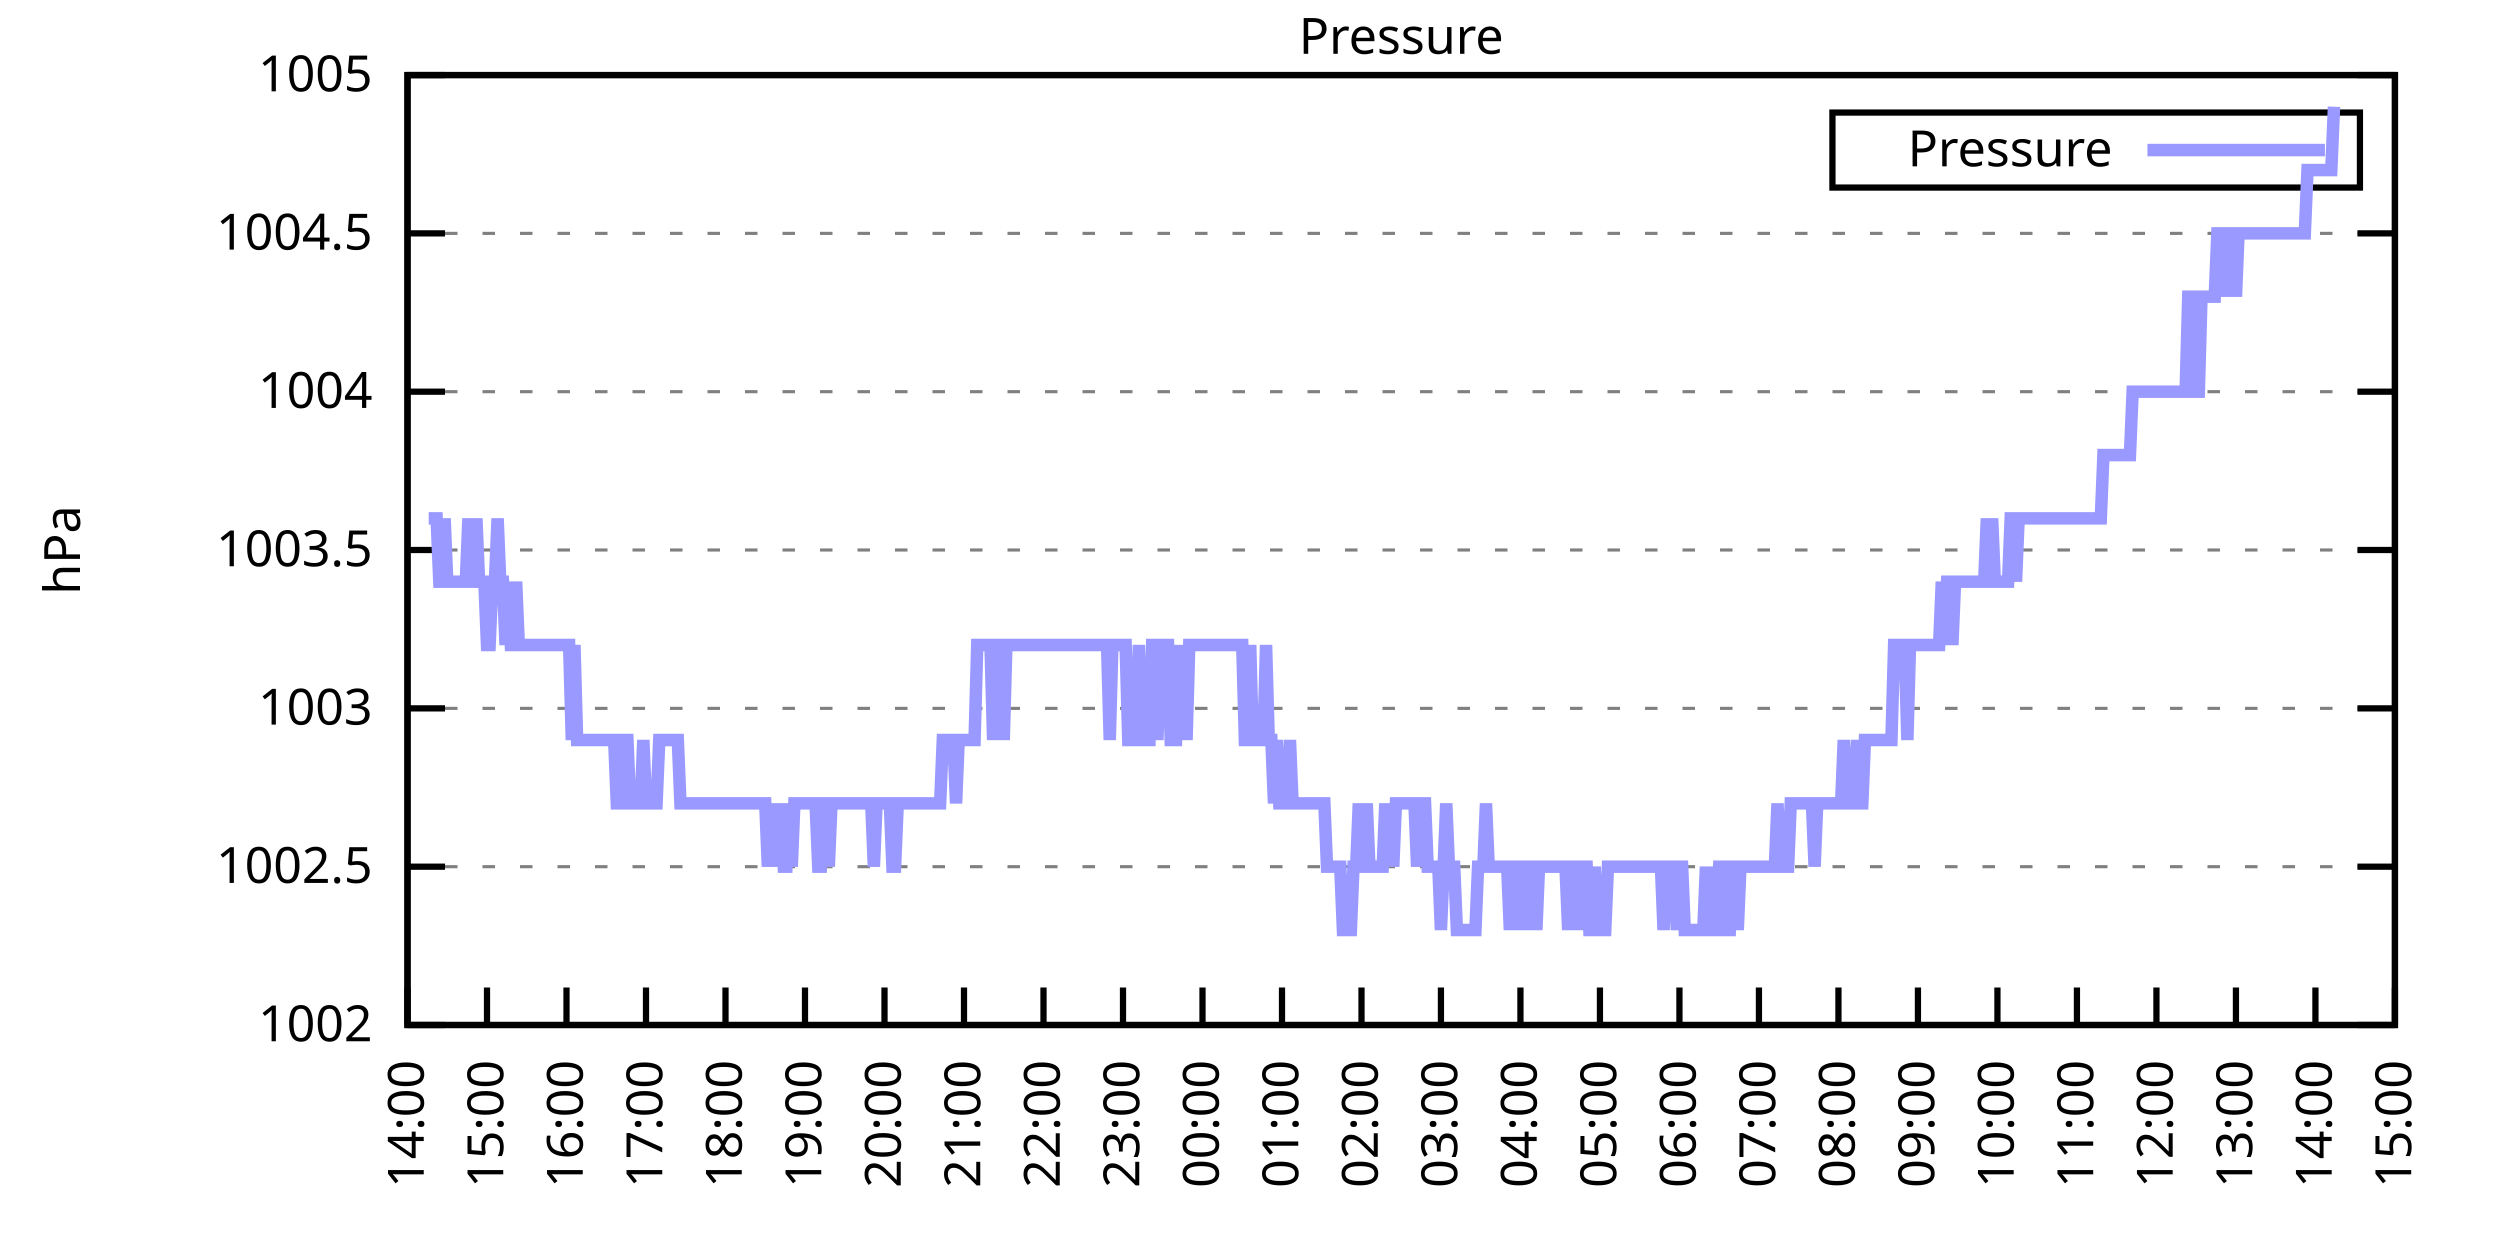
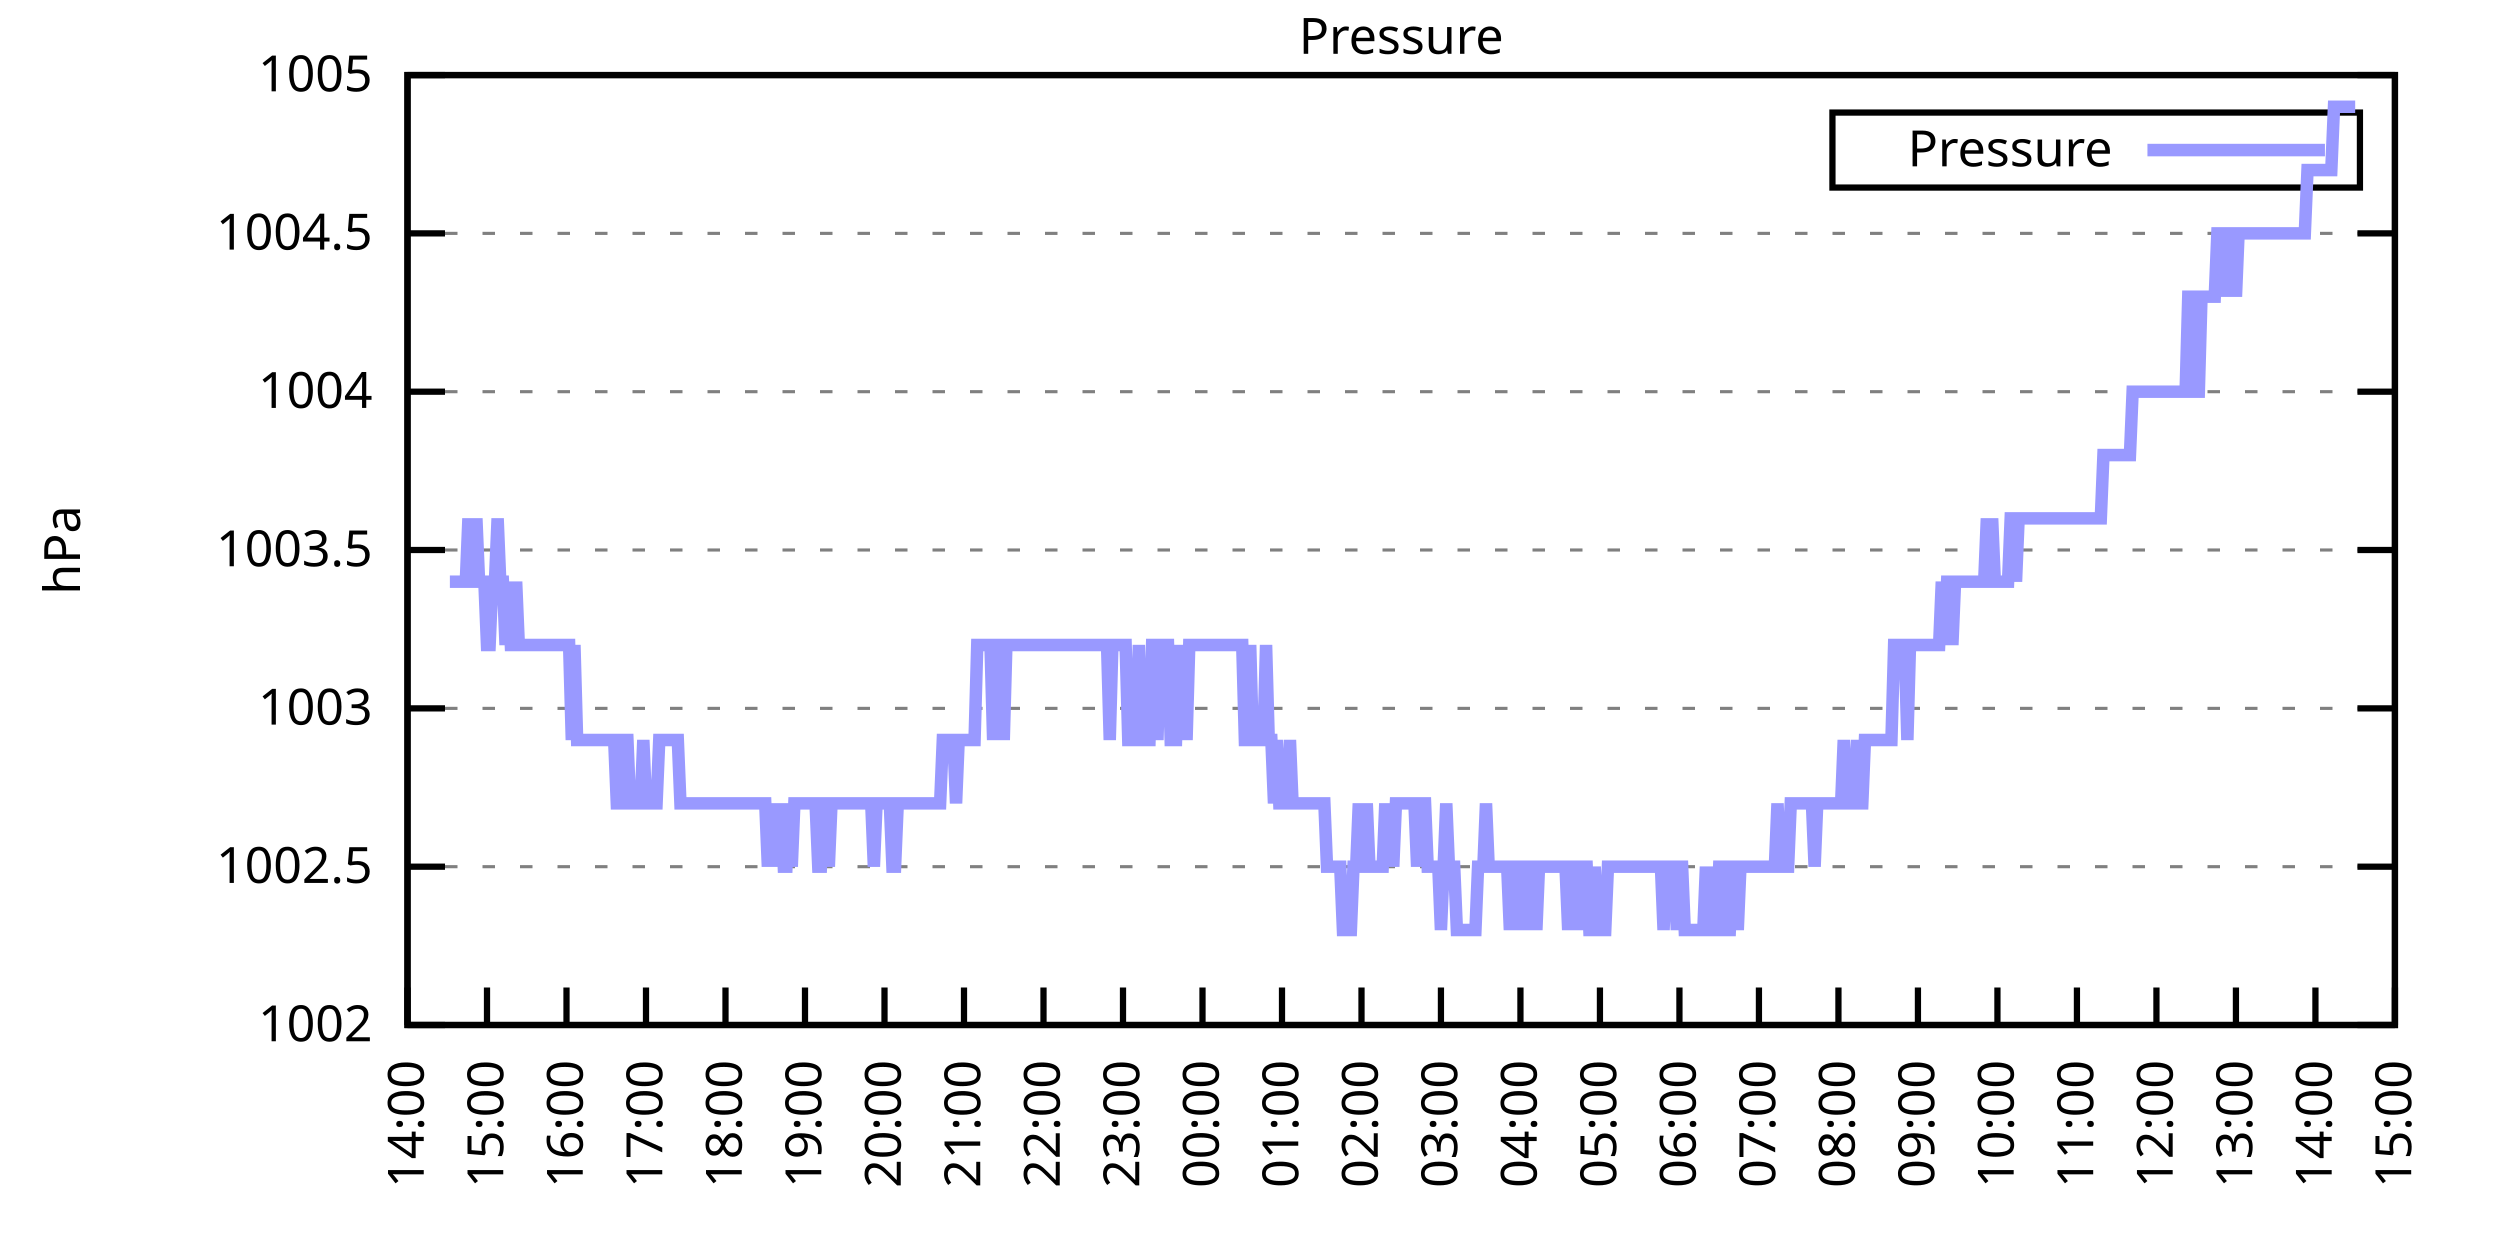
<svg xmlns="http://www.w3.org/2000/svg" xmlns:xlink="http://www.w3.org/1999/xlink" width="400" height="200" viewBox="0 0 400 200">
  <g id="gnuplot_canvas">
    <rect x="0" y="0" width="400" height="200" fill="none" />
    <defs>
      <circle id="gpDot" r="0.5" stroke-width="0.5" stroke="currentColor" />
      <path id="gpPt0" stroke-width="0.333" stroke="currentColor" d="M-1,0 h2 M0,-1 v2" />
      <path id="gpPt1" stroke-width="0.333" stroke="currentColor" d="M-1,-1 L1,1 M1,-1 L-1,1" />
      <path id="gpPt2" stroke-width="0.333" stroke="currentColor" d="M-1,0 L1,0 M0,-1 L0,1 M-1,-1 L1,1 M-1,1 L1,-1" />
      <rect id="gpPt3" stroke-width="0.333" stroke="currentColor" x="-1" y="-1" width="2" height="2" />
      <rect id="gpPt4" stroke-width="0.333" stroke="currentColor" fill="currentColor" x="-1" y="-1" width="2" height="2" />
      <circle id="gpPt5" stroke-width="0.333" stroke="currentColor" cx="0" cy="0" r="1" />
      <use xlink:href="#gpPt5" id="gpPt6" fill="currentColor" stroke="none" />
      <path id="gpPt7" stroke-width="0.333" stroke="currentColor" d="M0,-1.33 L-1.33,0.67 L1.33,0.67 z" />
      <use xlink:href="#gpPt7" id="gpPt8" fill="currentColor" stroke="none" />
      <use xlink:href="#gpPt7" id="gpPt9" stroke="currentColor" transform="rotate(180)" />
      <use xlink:href="#gpPt9" id="gpPt10" fill="currentColor" stroke="none" />
      <use xlink:href="#gpPt3" id="gpPt11" stroke="currentColor" transform="rotate(45)" />
      <use xlink:href="#gpPt11" id="gpPt12" fill="currentColor" stroke="none" />
      <path id="gpPt13" stroke-width="0.333" stroke="currentColor" d="M0,1.330 L1.265,0.411 L0.782,-1.067 L-0.782,-1.076 L-1.265,0.411 z" />
      <use xlink:href="#gpPt13" id="gpPt14" fill="currentColor" stroke="none" />
      <filter id="textbox" filterUnits="objectBoundingBox" x="0" y="0" height="1" width="1">
        <feFlood flood-color="white" flood-opacity="1" result="bgnd" />
        <feComposite in="SourceGraphic" in2="bgnd" operator="atop" />
      </filter>
      <filter id="greybox" filterUnits="objectBoundingBox" x="0" y="0" height="1" width="1">
        <feFlood flood-color="lightgrey" flood-opacity="1" result="grey" />
        <feComposite in="SourceGraphic" in2="grey" operator="atop" />
      </filter>
    </defs>
    <g fill="none" color="white" stroke="currentColor" stroke-width="1.00" stroke-linecap="butt" stroke-linejoin="miter">
</g>
    <g fill="none" color="black" stroke="currentColor" stroke-width="1.00" stroke-linecap="butt" stroke-linejoin="miter">
      <g stroke="none" shape-rendering="crispEdges">
        <polygon fill="rgb(255, 255, 255)" points="65.20,164.00 383.18,164.00 383.18,12.02 65.20,12.02 " />
      </g>
    </g>
    <g fill="none" color="black" stroke="currentColor" stroke-width="1.00" stroke-linecap="butt" stroke-linejoin="miter">
</g>
    <g fill="none" color="black" stroke="black" stroke-width="0.50" stroke-linecap="butt" stroke-linejoin="miter">
</g>
    <g fill="none" color="gray" stroke="currentColor" stroke-width="0.50" stroke-linecap="butt" stroke-linejoin="miter">
      <path stroke="gray" stroke-dasharray="2,4" class="gridline" d="M65.20,164.00 L383.19,164.00  " />
    </g>
    <g fill="none" color="gray" stroke="gray" stroke-width="1.00" stroke-linecap="butt" stroke-linejoin="miter">
</g>
    <g fill="none" color="black" stroke="currentColor" stroke-width="1.00" stroke-linecap="butt" stroke-linejoin="miter">
      <path stroke="black" d="M65.20,164.00 L71.20,164.00 M383.19,164.00 L377.19,164.00  " />
      <g transform="translate(59.60,166.60)" stroke="none" fill="black" font-family="Sans" font-size="8.00" text-anchor="end">
        <text>
          <tspan font-family="Sans"> 1002</tspan>
        </text>
      </g>
    </g>
    <g fill="none" color="black" stroke="currentColor" stroke-width="1.00" stroke-linecap="butt" stroke-linejoin="miter">
</g>
    <g fill="none" color="black" stroke="black" stroke-width="0.50" stroke-linecap="butt" stroke-linejoin="miter">
</g>
    <g fill="none" color="gray" stroke="currentColor" stroke-width="0.50" stroke-linecap="butt" stroke-linejoin="miter">
      <path stroke="gray" stroke-dasharray="2,4" class="gridline" d="M65.20,138.67 L383.19,138.67  " />
    </g>
    <g fill="none" color="gray" stroke="gray" stroke-width="1.00" stroke-linecap="butt" stroke-linejoin="miter">
</g>
    <g fill="none" color="black" stroke="currentColor" stroke-width="1.00" stroke-linecap="butt" stroke-linejoin="miter">
      <path stroke="black" d="M65.20,138.67 L71.20,138.67 M383.19,138.67 L377.19,138.67  " />
      <g transform="translate(59.60,141.27)" stroke="none" fill="black" font-family="Sans" font-size="8.00" text-anchor="end">
        <text>
          <tspan font-family="Sans"> 1002.5</tspan>
        </text>
      </g>
    </g>
    <g fill="none" color="black" stroke="currentColor" stroke-width="1.00" stroke-linecap="butt" stroke-linejoin="miter">
</g>
    <g fill="none" color="black" stroke="black" stroke-width="0.50" stroke-linecap="butt" stroke-linejoin="miter">
</g>
    <g fill="none" color="gray" stroke="currentColor" stroke-width="0.50" stroke-linecap="butt" stroke-linejoin="miter">
      <path stroke="gray" stroke-dasharray="2,4" class="gridline" d="M65.20,113.34 L383.19,113.34  " />
    </g>
    <g fill="none" color="gray" stroke="gray" stroke-width="1.00" stroke-linecap="butt" stroke-linejoin="miter">
</g>
    <g fill="none" color="black" stroke="currentColor" stroke-width="1.00" stroke-linecap="butt" stroke-linejoin="miter">
      <path stroke="black" d="M65.20,113.34 L71.20,113.34 M383.19,113.34 L377.19,113.34  " />
      <g transform="translate(59.60,115.94)" stroke="none" fill="black" font-family="Sans" font-size="8.00" text-anchor="end">
        <text>
          <tspan font-family="Sans"> 1003</tspan>
        </text>
      </g>
    </g>
    <g fill="none" color="black" stroke="currentColor" stroke-width="1.00" stroke-linecap="butt" stroke-linejoin="miter">
</g>
    <g fill="none" color="black" stroke="black" stroke-width="0.50" stroke-linecap="butt" stroke-linejoin="miter">
</g>
    <g fill="none" color="gray" stroke="currentColor" stroke-width="0.50" stroke-linecap="butt" stroke-linejoin="miter">
      <path stroke="gray" stroke-dasharray="2,4" class="gridline" d="M65.20,88.00 L383.19,88.00  " />
    </g>
    <g fill="none" color="gray" stroke="gray" stroke-width="1.00" stroke-linecap="butt" stroke-linejoin="miter">
</g>
    <g fill="none" color="black" stroke="currentColor" stroke-width="1.00" stroke-linecap="butt" stroke-linejoin="miter">
      <path stroke="black" d="M65.20,88.00 L71.20,88.00 M383.19,88.00 L377.19,88.00  " />
      <g transform="translate(59.60,90.60)" stroke="none" fill="black" font-family="Sans" font-size="8.00" text-anchor="end">
        <text>
          <tspan font-family="Sans"> 1003.5</tspan>
        </text>
      </g>
    </g>
    <g fill="none" color="black" stroke="currentColor" stroke-width="1.00" stroke-linecap="butt" stroke-linejoin="miter">
</g>
    <g fill="none" color="black" stroke="black" stroke-width="0.50" stroke-linecap="butt" stroke-linejoin="miter">
</g>
    <g fill="none" color="gray" stroke="currentColor" stroke-width="0.50" stroke-linecap="butt" stroke-linejoin="miter">
      <path stroke="gray" stroke-dasharray="2,4" class="gridline" d="M65.20,62.67 L383.19,62.67  " />
    </g>
    <g fill="none" color="gray" stroke="gray" stroke-width="1.00" stroke-linecap="butt" stroke-linejoin="miter">
</g>
    <g fill="none" color="black" stroke="currentColor" stroke-width="1.00" stroke-linecap="butt" stroke-linejoin="miter">
      <path stroke="black" d="M65.20,62.67 L71.20,62.67 M383.19,62.67 L377.19,62.67  " />
      <g transform="translate(59.60,65.27)" stroke="none" fill="black" font-family="Sans" font-size="8.00" text-anchor="end">
        <text>
          <tspan font-family="Sans"> 1004</tspan>
        </text>
      </g>
    </g>
    <g fill="none" color="black" stroke="currentColor" stroke-width="1.00" stroke-linecap="butt" stroke-linejoin="miter">
</g>
    <g fill="none" color="black" stroke="black" stroke-width="0.50" stroke-linecap="butt" stroke-linejoin="miter">
</g>
    <g fill="none" color="gray" stroke="currentColor" stroke-width="0.50" stroke-linecap="butt" stroke-linejoin="miter">
      <path stroke="gray" stroke-dasharray="2,4" class="gridline" d="M65.20,37.34 L383.19,37.34  " />
    </g>
    <g fill="none" color="gray" stroke="gray" stroke-width="1.00" stroke-linecap="butt" stroke-linejoin="miter">
</g>
    <g fill="none" color="black" stroke="currentColor" stroke-width="1.00" stroke-linecap="butt" stroke-linejoin="miter">
      <path stroke="black" d="M65.20,37.34 L71.20,37.34 M383.19,37.34 L377.19,37.34  " />
      <g transform="translate(59.60,39.94)" stroke="none" fill="black" font-family="Sans" font-size="8.00" text-anchor="end">
        <text>
          <tspan font-family="Sans"> 1004.5</tspan>
        </text>
      </g>
    </g>
    <g fill="none" color="black" stroke="currentColor" stroke-width="1.00" stroke-linecap="butt" stroke-linejoin="miter">
</g>
    <g fill="none" color="black" stroke="black" stroke-width="0.50" stroke-linecap="butt" stroke-linejoin="miter">
</g>
    <g fill="none" color="gray" stroke="currentColor" stroke-width="0.50" stroke-linecap="butt" stroke-linejoin="miter">
      <path stroke="gray" stroke-dasharray="2,4" class="gridline" d="M65.20,12.01 L383.19,12.01  " />
    </g>
    <g fill="none" color="gray" stroke="gray" stroke-width="1.00" stroke-linecap="butt" stroke-linejoin="miter">
</g>
    <g fill="none" color="black" stroke="currentColor" stroke-width="1.00" stroke-linecap="butt" stroke-linejoin="miter">
      <path stroke="black" d="M65.20,12.01 L71.20,12.01 M383.19,12.01 L377.19,12.01  " />
      <g transform="translate(59.60,14.61)" stroke="none" fill="black" font-family="Sans" font-size="8.00" text-anchor="end">
        <text>
          <tspan font-family="Sans"> 1005</tspan>
        </text>
      </g>
    </g>
    <g fill="none" color="black" stroke="currentColor" stroke-width="1.00" stroke-linecap="butt" stroke-linejoin="miter">
      <path stroke="black" d="M65.20,164.00 L65.20,158.00  " />
      <g transform="translate(67.80,169.60) rotate(270.00)" stroke="none" fill="black" font-family="Sans" font-size="8.00" text-anchor="end">
        <text>
          <tspan font-family="Sans">14:00</tspan>
        </text>
      </g>
    </g>
    <g fill="none" color="black" stroke="currentColor" stroke-width="1.00" stroke-linecap="butt" stroke-linejoin="miter">
      <path stroke="black" d="M77.92,164.00 L77.92,158.00  " />
      <g transform="translate(80.52,169.60) rotate(270.00)" stroke="none" fill="black" font-family="Sans" font-size="8.00" text-anchor="end">
        <text>
          <tspan font-family="Sans">15:00</tspan>
        </text>
      </g>
    </g>
    <g fill="none" color="black" stroke="currentColor" stroke-width="1.00" stroke-linecap="butt" stroke-linejoin="miter">
      <path stroke="black" d="M90.64,164.00 L90.64,158.00  " />
      <g transform="translate(93.24,169.60) rotate(270.00)" stroke="none" fill="black" font-family="Sans" font-size="8.00" text-anchor="end">
        <text>
          <tspan font-family="Sans">16:00</tspan>
        </text>
      </g>
    </g>
    <g fill="none" color="black" stroke="currentColor" stroke-width="1.00" stroke-linecap="butt" stroke-linejoin="miter">
      <path stroke="black" d="M103.36,164.00 L103.36,158.00  " />
      <g transform="translate(105.96,169.60) rotate(270.00)" stroke="none" fill="black" font-family="Sans" font-size="8.00" text-anchor="end">
        <text>
          <tspan font-family="Sans">17:00</tspan>
        </text>
      </g>
    </g>
    <g fill="none" color="black" stroke="currentColor" stroke-width="1.00" stroke-linecap="butt" stroke-linejoin="miter">
      <path stroke="black" d="M116.08,164.00 L116.08,158.00  " />
      <g transform="translate(118.68,169.60) rotate(270.00)" stroke="none" fill="black" font-family="Sans" font-size="8.00" text-anchor="end">
        <text>
          <tspan font-family="Sans">18:00</tspan>
        </text>
      </g>
    </g>
    <g fill="none" color="black" stroke="currentColor" stroke-width="1.00" stroke-linecap="butt" stroke-linejoin="miter">
      <path stroke="black" d="M128.80,164.00 L128.80,158.00  " />
      <g transform="translate(131.40,169.60) rotate(270.00)" stroke="none" fill="black" font-family="Sans" font-size="8.00" text-anchor="end">
        <text>
          <tspan font-family="Sans">19:00</tspan>
        </text>
      </g>
    </g>
    <g fill="none" color="black" stroke="currentColor" stroke-width="1.00" stroke-linecap="butt" stroke-linejoin="miter">
      <path stroke="black" d="M141.52,164.00 L141.52,158.00  " />
      <g transform="translate(144.12,169.60) rotate(270.00)" stroke="none" fill="black" font-family="Sans" font-size="8.00" text-anchor="end">
        <text>
          <tspan font-family="Sans">20:00</tspan>
        </text>
      </g>
    </g>
    <g fill="none" color="black" stroke="currentColor" stroke-width="1.00" stroke-linecap="butt" stroke-linejoin="miter">
      <path stroke="black" d="M154.24,164.00 L154.24,158.00  " />
      <g transform="translate(156.84,169.60) rotate(270.00)" stroke="none" fill="black" font-family="Sans" font-size="8.00" text-anchor="end">
        <text>
          <tspan font-family="Sans">21:00</tspan>
        </text>
      </g>
    </g>
    <g fill="none" color="black" stroke="currentColor" stroke-width="1.00" stroke-linecap="butt" stroke-linejoin="miter">
      <path stroke="black" d="M166.96,164.00 L166.96,158.00  " />
      <g transform="translate(169.56,169.60) rotate(270.00)" stroke="none" fill="black" font-family="Sans" font-size="8.00" text-anchor="end">
        <text>
          <tspan font-family="Sans">22:00</tspan>
        </text>
      </g>
    </g>
    <g fill="none" color="black" stroke="currentColor" stroke-width="1.00" stroke-linecap="butt" stroke-linejoin="miter">
      <path stroke="black" d="M179.68,164.00 L179.68,158.00  " />
      <g transform="translate(182.28,169.60) rotate(270.00)" stroke="none" fill="black" font-family="Sans" font-size="8.00" text-anchor="end">
        <text>
          <tspan font-family="Sans">23:00</tspan>
        </text>
      </g>
    </g>
    <g fill="none" color="black" stroke="currentColor" stroke-width="1.00" stroke-linecap="butt" stroke-linejoin="miter">
      <path stroke="black" d="M192.40,164.00 L192.40,158.00  " />
      <g transform="translate(195.00,169.60) rotate(270.00)" stroke="none" fill="black" font-family="Sans" font-size="8.00" text-anchor="end">
        <text>
          <tspan font-family="Sans">00:00</tspan>
        </text>
      </g>
    </g>
    <g fill="none" color="black" stroke="currentColor" stroke-width="1.00" stroke-linecap="butt" stroke-linejoin="miter">
      <path stroke="black" d="M205.12,164.00 L205.12,158.00  " />
      <g transform="translate(207.72,169.60) rotate(270.00)" stroke="none" fill="black" font-family="Sans" font-size="8.00" text-anchor="end">
        <text>
          <tspan font-family="Sans">01:00</tspan>
        </text>
      </g>
    </g>
    <g fill="none" color="black" stroke="currentColor" stroke-width="1.00" stroke-linecap="butt" stroke-linejoin="miter">
      <path stroke="black" d="M217.84,164.00 L217.84,158.00  " />
      <g transform="translate(220.44,169.60) rotate(270.00)" stroke="none" fill="black" font-family="Sans" font-size="8.00" text-anchor="end">
        <text>
          <tspan font-family="Sans">02:00</tspan>
        </text>
      </g>
    </g>
    <g fill="none" color="black" stroke="currentColor" stroke-width="1.00" stroke-linecap="butt" stroke-linejoin="miter">
      <path stroke="black" d="M230.55,164.00 L230.55,158.00  " />
      <g transform="translate(233.15,169.60) rotate(270.00)" stroke="none" fill="black" font-family="Sans" font-size="8.00" text-anchor="end">
        <text>
          <tspan font-family="Sans">03:00</tspan>
        </text>
      </g>
    </g>
    <g fill="none" color="black" stroke="currentColor" stroke-width="1.00" stroke-linecap="butt" stroke-linejoin="miter">
      <path stroke="black" d="M243.27,164.00 L243.27,158.00  " />
      <g transform="translate(245.87,169.60) rotate(270.00)" stroke="none" fill="black" font-family="Sans" font-size="8.00" text-anchor="end">
        <text>
          <tspan font-family="Sans">04:00</tspan>
        </text>
      </g>
    </g>
    <g fill="none" color="black" stroke="currentColor" stroke-width="1.00" stroke-linecap="butt" stroke-linejoin="miter">
      <path stroke="black" d="M255.99,164.00 L255.99,158.00  " />
      <g transform="translate(258.59,169.60) rotate(270.00)" stroke="none" fill="black" font-family="Sans" font-size="8.00" text-anchor="end">
        <text>
          <tspan font-family="Sans">05:00</tspan>
        </text>
      </g>
    </g>
    <g fill="none" color="black" stroke="currentColor" stroke-width="1.00" stroke-linecap="butt" stroke-linejoin="miter">
      <path stroke="black" d="M268.71,164.00 L268.71,158.00  " />
      <g transform="translate(271.31,169.60) rotate(270.00)" stroke="none" fill="black" font-family="Sans" font-size="8.00" text-anchor="end">
        <text>
          <tspan font-family="Sans">06:00</tspan>
        </text>
      </g>
    </g>
    <g fill="none" color="black" stroke="currentColor" stroke-width="1.00" stroke-linecap="butt" stroke-linejoin="miter">
      <path stroke="black" d="M281.43,164.00 L281.43,158.00  " />
      <g transform="translate(284.03,169.60) rotate(270.00)" stroke="none" fill="black" font-family="Sans" font-size="8.00" text-anchor="end">
        <text>
          <tspan font-family="Sans">07:00</tspan>
        </text>
      </g>
    </g>
    <g fill="none" color="black" stroke="currentColor" stroke-width="1.00" stroke-linecap="butt" stroke-linejoin="miter">
      <path stroke="black" d="M294.15,164.00 L294.15,158.00  " />
      <g transform="translate(296.75,169.60) rotate(270.00)" stroke="none" fill="black" font-family="Sans" font-size="8.00" text-anchor="end">
        <text>
          <tspan font-family="Sans">08:00</tspan>
        </text>
      </g>
    </g>
    <g fill="none" color="black" stroke="currentColor" stroke-width="1.00" stroke-linecap="butt" stroke-linejoin="miter">
      <path stroke="black" d="M306.87,164.00 L306.87,158.00  " />
      <g transform="translate(309.47,169.60) rotate(270.00)" stroke="none" fill="black" font-family="Sans" font-size="8.00" text-anchor="end">
        <text>
          <tspan font-family="Sans">09:00</tspan>
        </text>
      </g>
    </g>
    <g fill="none" color="black" stroke="currentColor" stroke-width="1.00" stroke-linecap="butt" stroke-linejoin="miter">
      <path stroke="black" d="M319.59,164.00 L319.59,158.00  " />
      <g transform="translate(322.19,169.60) rotate(270.00)" stroke="none" fill="black" font-family="Sans" font-size="8.00" text-anchor="end">
        <text>
          <tspan font-family="Sans">10:00</tspan>
        </text>
      </g>
    </g>
    <g fill="none" color="black" stroke="currentColor" stroke-width="1.00" stroke-linecap="butt" stroke-linejoin="miter">
      <path stroke="black" d="M332.31,164.00 L332.31,158.00  " />
      <g transform="translate(334.91,169.60) rotate(270.00)" stroke="none" fill="black" font-family="Sans" font-size="8.00" text-anchor="end">
        <text>
          <tspan font-family="Sans">11:00</tspan>
        </text>
      </g>
    </g>
    <g fill="none" color="black" stroke="currentColor" stroke-width="1.00" stroke-linecap="butt" stroke-linejoin="miter">
      <path stroke="black" d="M345.03,164.00 L345.03,158.00  " />
      <g transform="translate(347.63,169.60) rotate(270.00)" stroke="none" fill="black" font-family="Sans" font-size="8.00" text-anchor="end">
        <text>
          <tspan font-family="Sans">12:00</tspan>
        </text>
      </g>
    </g>
    <g fill="none" color="black" stroke="currentColor" stroke-width="1.00" stroke-linecap="butt" stroke-linejoin="miter">
      <path stroke="black" d="M357.75,164.00 L357.75,158.00  " />
      <g transform="translate(360.35,169.60) rotate(270.00)" stroke="none" fill="black" font-family="Sans" font-size="8.00" text-anchor="end">
        <text>
          <tspan font-family="Sans">13:00</tspan>
        </text>
      </g>
    </g>
    <g fill="none" color="black" stroke="currentColor" stroke-width="1.00" stroke-linecap="butt" stroke-linejoin="miter">
      <path stroke="black" d="M370.47,164.00 L370.47,158.00  " />
      <g transform="translate(373.07,169.60) rotate(270.00)" stroke="none" fill="black" font-family="Sans" font-size="8.00" text-anchor="end">
        <text>
          <tspan font-family="Sans">14:00</tspan>
        </text>
      </g>
    </g>
    <g fill="none" color="black" stroke="currentColor" stroke-width="1.00" stroke-linecap="butt" stroke-linejoin="miter">
      <path stroke="black" d="M383.19,164.00 L383.19,158.00  " />
      <g transform="translate(385.79,169.60) rotate(270.00)" stroke="none" fill="black" font-family="Sans" font-size="8.00" text-anchor="end">
        <text>
          <tspan font-family="Sans">15:00</tspan>
        </text>
      </g>
    </g>
    <g fill="none" color="black" stroke="currentColor" stroke-width="1.00" stroke-linecap="butt" stroke-linejoin="miter">
</g>
    <g fill="none" color="black" stroke="currentColor" stroke-width="1.00" stroke-linecap="butt" stroke-linejoin="miter">
      <path stroke="black" d="M65.20,12.01 L65.20,164.00 L383.19,164.00 L383.19,12.01 L65.20,12.01 Z  " />
    </g>
    <g fill="none" color="black" stroke="currentColor" stroke-width="1.00" stroke-linecap="butt" stroke-linejoin="miter">
</g>
    <g fill="none" color="black" stroke="currentColor" stroke-width="1.00" stroke-linecap="butt" stroke-linejoin="miter">
      <path stroke="black" d="M293.19,30.01 L293.19,18.01 L377.59,18.01 L377.59,30.01 L293.19,30.01 Z  " />
    </g>
    <g id="Pressure_plot_1">
      <g fill="none" color="white" stroke="black" stroke-width="2.00" stroke-linecap="butt" stroke-linejoin="miter">
</g>
      <g fill="none" color="black" stroke="currentColor" stroke-width="2.00" stroke-linecap="butt" stroke-linejoin="miter">
        <g transform="translate(337.99,26.61)" stroke="none" fill="black" font-family="Sans" font-size="8.00" text-anchor="end">
          <text>
            <tspan font-family="Sans">Pressure</tspan>
          </text>
        </g>
      </g>
      <g fill="none" color="black" stroke="currentColor" stroke-width="2.00" stroke-linecap="butt" stroke-linejoin="miter">
-         <path stroke="rgb(153, 153, 255)" d="M343.59,24.01 L371.99,24.01 M68.59,82.94 L69.02,82.94 L69.44,82.94 L69.86,82.94 L70.29,93.07 L70.71,93.07   L71.14,82.94 L71.56,93.07 L71.98,93.07 L72.41,93.07 L72.83,93.07 L73.26,93.07 L73.68,93.07 L74.10,93.07   L74.53,93.07 L74.95,82.94 L75.38,93.07 L75.80,93.07 L76.22,82.94 L76.65,93.07 L77.07,93.07 L77.50,93.07   L77.92,103.20 L78.34,103.20 L78.77,93.07 L79.19,93.07 L79.62,82.94 L80.04,93.07 L80.46,93.07 L80.89,103.20   L81.31,93.07 L81.74,103.20 L82.16,103.20 L82.58,93.07 L83.01,103.20 L83.43,103.20 L83.86,103.20 L84.28,103.20   L84.70,103.20 L85.13,103.20 L85.55,103.20 L85.98,103.20 L86.40,103.20 L86.82,103.20 L87.25,103.20 L87.67,103.20   L88.10,103.20 L88.52,103.20 L88.94,103.20 L89.37,103.20 L89.79,103.20 L90.22,103.20 L90.64,103.20 L91.06,103.20   L91.49,118.40 L91.91,103.20 L92.34,118.40 L92.76,118.40 L93.18,118.40 L93.61,118.40 L94.03,118.40 L94.46,118.40   L94.88,118.40 L95.30,118.40 L95.73,118.40 L96.15,118.40 L96.58,118.40 L97.00,118.40 L97.42,118.40 L97.85,118.40   L98.27,118.40 L98.69,128.54 L99.12,128.54 L99.54,128.54 L99.97,118.40 L100.39,118.40 L100.81,128.54 L101.24,128.54   L101.66,128.54 L102.09,128.54 L102.51,128.54 L102.93,118.40 L103.36,128.54 L103.78,128.54 L104.21,128.54 L104.63,128.54   L105.05,128.54 L105.48,118.40 L105.90,118.40 L106.33,118.40 L106.75,118.40 L107.17,118.40 L107.60,118.40 L108.02,118.40   L108.45,118.40 L108.87,128.54 L109.29,128.54 L109.72,128.54 L110.14,128.54 L110.57,128.54 L110.99,128.54 L111.41,128.54   L111.84,128.54 L112.26,128.54 L112.69,128.54 L113.11,128.54 L113.53,128.54 L113.96,128.54 L114.38,128.54 L114.81,128.54   L115.23,128.54 L115.65,128.54 L116.08,128.54 L116.50,128.54 L116.93,128.54 L117.35,128.54 L117.77,128.54 L118.20,128.54   L118.62,128.54 L119.05,128.54 L119.47,128.54 L119.89,128.54 L120.32,128.54 L120.74,128.54 L121.17,128.54 L121.59,128.54   L122.01,128.54 L122.44,128.54 L122.86,138.67 L123.29,128.54 L123.71,138.67 L124.13,128.54 L124.56,138.67 L124.98,128.54   L125.41,138.67 L125.83,138.67 L126.25,128.54 L126.68,138.67 L127.10,128.54 L127.53,128.54 L127.95,128.54 L128.37,128.54   L128.80,128.54 L129.22,128.54 L129.65,128.54 L130.07,128.54 L130.49,128.54 L130.92,138.67 L131.34,138.67 L131.77,128.54   L132.19,128.54 L132.61,138.67 L133.04,128.54 L133.46,128.54 L133.89,128.54 L134.31,128.54 L134.73,128.54 L135.16,128.54   L135.58,128.54 L136.01,128.54 L136.43,128.54 L136.85,128.54 L137.28,128.54 L137.70,128.54 L138.13,128.54 L138.55,128.54   L138.97,128.54 L139.40,128.54 L139.82,138.67 L140.25,128.54 L140.67,128.54 L141.09,128.54 L141.52,128.54 L141.94,128.54   L142.37,128.54 L142.79,138.67 L143.21,138.67 L143.64,128.54 L144.06,128.54 L144.49,128.54 L144.91,128.54 L145.33,128.54   L145.76,128.54 L146.18,128.54 L146.61,128.54 L147.03,128.54 L147.45,128.54 L147.88,128.54 L148.30,128.54 L148.73,128.54   L149.15,128.54 L149.57,128.54 L150.00,128.54 L150.42,128.54 L150.85,118.40 L151.27,118.40 L151.69,118.40 L152.12,118.40   L152.54,118.40 L152.97,128.54 L153.39,118.40 L153.81,118.40 L154.24,118.40 L154.66,118.40 L155.09,118.40 L155.51,118.40   L155.93,118.40 L156.36,103.20 L156.78,103.20 L157.21,103.20 L157.63,103.20 L158.05,103.20 L158.48,103.20 L158.90,118.40   L159.33,103.20 L159.75,103.20 L160.17,103.20 L160.60,118.40 L161.02,103.20 L161.44,103.20 L161.87,103.20 L162.29,103.20   L162.72,103.20 L163.14,103.20 L163.56,103.20 L163.99,103.20 L164.41,103.20 L164.84,103.20 L165.26,103.20 L165.68,103.20   L166.11,103.20 L166.53,103.20 L166.96,103.20 L167.38,103.20 L167.80,103.20 L168.23,103.20 L168.65,103.20 L169.08,103.20   L169.50,103.20 L169.92,103.20 L170.35,103.20 L170.77,103.20 L171.20,103.20 L171.62,103.20 L172.04,103.20 L172.47,103.20   L172.89,103.20 L173.32,103.20 L173.74,103.20 L174.16,103.20 L174.59,103.20 L175.01,103.20 L175.44,103.20 L175.86,103.20   L176.28,103.20 L176.71,103.20 L177.13,103.20 L177.56,118.40 L177.98,103.20 L178.40,103.20 L178.83,103.20 L179.25,103.20   L179.68,103.20 L180.10,103.20 L180.52,118.40 L180.95,118.40 L181.37,118.40 L181.80,118.40 L182.22,103.20 L182.64,118.40   L183.07,118.40 L183.49,118.40 L183.92,118.40 L184.34,103.20 L184.76,103.20 L185.19,118.40 L185.61,103.20 L186.04,103.20   L186.46,103.20 L186.88,103.20 L187.31,118.40 L187.73,118.40 L188.16,118.40 L188.58,103.20 L189.00,118.40 L189.43,103.20   L189.85,118.40 L190.28,103.20 L190.70,103.20 L191.12,103.20 L191.55,103.20 L191.97,103.20 L192.40,103.20 L192.82,103.20   L193.24,103.20 L193.67,103.20 L194.09,103.20 L194.52,103.20 L194.94,103.20 L195.36,103.20 L195.79,103.20 L196.21,103.20   L196.64,103.20 L197.06,103.20 L197.48,103.20 L197.91,103.20 L198.33,103.20 L198.76,103.20 L199.18,118.40 L199.60,118.40   L200.03,103.20 L200.45,118.40 L200.88,118.40 L201.30,118.40 L201.72,118.40 L202.15,118.40 L202.57,103.20 L203.00,118.40   L203.42,118.40 L203.84,128.54 L204.27,118.40 L204.69,128.54 L205.12,128.54 L205.54,128.54 L205.96,128.54 L206.39,118.40   L206.81,128.54 L207.24,128.54 L207.66,128.54 L208.08,128.54 L208.51,128.54 L208.93,128.54 L209.36,128.54 L209.78,128.54   L210.20,128.54 L210.63,128.54 L211.05,128.54 L211.48,128.54 L211.90,128.54 L212.32,138.67 L212.75,138.67 L213.17,138.67   L213.60,138.67 L214.02,138.67 L214.44,138.67 L214.87,148.80 L215.29,148.80 L215.72,148.80 L216.14,148.80 L216.56,138.67   L216.99,138.67 L217.41,128.54 L217.84,138.67 L218.26,138.67 L218.68,128.54 L219.11,138.67 L219.53,138.67 L219.96,138.67   L220.38,138.67 L220.80,138.67 L221.23,138.67 L221.65,128.54 L222.08,138.67 L222.50,128.54 L222.92,138.67 L223.35,128.54   L223.77,128.54 L224.20,128.54 L224.62,128.54 L225.04,128.54 L225.47,128.54 L225.89,128.54 L226.31,128.54 L226.74,138.67   L227.16,128.54 L227.59,128.54 L228.01,128.54 L228.43,138.67 L228.86,138.67 L229.28,138.67 L229.71,138.67 L230.13,138.67   L230.55,148.80 L230.98,138.67 L231.40,128.54 L231.83,138.67 L232.25,138.67 L232.67,138.67 L233.10,148.80 L233.52,148.80   L233.95,148.80 L234.37,148.80 L234.79,148.80 L235.22,148.80 L235.64,148.80 L236.07,148.80 L236.49,138.67 L236.91,138.67   L237.34,138.67 L237.76,128.54 L238.19,138.67 L238.61,138.67 L239.03,138.67 L239.46,138.67 L239.88,138.67 L240.31,138.67   L240.73,138.67 L241.15,138.67 L241.58,148.80 L242.00,138.67 L242.43,148.80 L242.85,138.67 L243.27,138.67 L243.70,138.67   L244.12,148.80 L244.55,138.67 L244.97,138.67 L245.39,138.67 L245.82,148.80 L246.24,138.67 L246.67,138.67 L247.09,138.67   L247.51,138.67 L247.94,138.67 L248.36,138.67 L248.79,138.67 L249.21,138.67 L249.63,138.67 L250.06,138.67 L250.48,138.67   L250.91,148.80 L251.33,138.67 L251.75,138.67 L252.18,138.67 L252.60,148.80 L253.03,138.67 L253.45,138.67 L253.87,138.67   L254.30,148.80 L254.72,148.80 L255.15,138.67 L255.57,148.80 L255.99,148.80 L256.42,148.80 L256.84,148.80 L257.27,138.67   L257.69,138.67 L258.11,138.67 L258.54,138.67 L258.96,138.67 L259.39,138.67 L259.81,138.67 L260.23,138.67 L260.66,138.67   L261.08,138.67 L261.51,138.67 L261.93,138.67 L262.35,138.67 L262.78,138.67 L263.20,138.67 L263.63,138.67 L264.05,138.67   L264.47,138.67 L264.90,138.67 L265.32,138.67 L265.75,138.67 L266.17,148.80 L266.59,138.67 L267.02,138.67 L267.44,138.67   L267.87,138.67 L268.29,148.80 L268.71,138.67 L269.14,138.67 L269.56,148.80 L269.99,148.80 L270.41,148.80 L270.83,148.80   L271.26,148.80 L271.68,148.80 L272.11,148.80 L272.53,148.80 L272.95,138.67 L273.38,148.80 L273.80,138.67 L274.23,148.80   L274.65,148.80 L275.07,138.67 L275.50,138.67 L275.92,148.80 L276.35,148.80 L276.77,148.80 L277.19,138.67 L277.62,138.67   L278.04,148.80 L278.47,138.67 L278.89,138.67 L279.31,138.67 L279.74,138.67 L280.16,138.67 L280.59,138.67 L281.01,138.67   L281.43,138.67 L281.86,138.67 L282.28,138.67 L282.71,138.67 L283.13,138.67 L283.55,138.67 L283.98,138.67 L284.40,128.54   L284.83,138.67 L285.25,138.67 L285.67,138.67 L286.10,138.67 L286.52,128.54 L286.95,128.54 L287.37,128.54 L287.79,128.54   L288.22,128.54 L288.64,128.54 L289.06,128.54 L289.49,128.54 L289.91,128.54 L290.34,138.67 L290.76,128.54 L291.18,128.54   L291.61,128.54 L292.03,128.54 L292.46,128.54 L292.88,128.54 L293.30,128.54 L293.73,128.54 L294.15,128.54 L294.58,128.54   L295.00,118.40 L295.42,128.54 L295.85,128.54 L296.27,128.54 L296.70,128.54 L297.12,118.40 L297.54,128.54 L297.97,128.54   L298.39,118.40 L298.82,118.40 L299.24,118.40 L299.66,118.40 L300.09,118.40 L300.51,118.40 L300.94,118.40 L301.36,118.40   L301.78,118.40 L302.21,118.40 L302.63,118.40 L303.06,103.20 L303.48,103.20 L303.90,103.20 L304.33,103.20 L304.75,103.20   L305.18,118.40 L305.60,103.20 L306.02,103.20 L306.45,103.20 L306.87,103.20 L307.30,103.20 L307.72,103.20 L308.14,103.20   L308.57,103.20 L308.99,103.20 L309.42,103.20 L309.84,103.20 L310.26,103.20 L310.69,93.07 L311.11,103.20 L311.54,93.07   L311.96,93.07 L312.38,103.20 L312.81,93.07 L313.23,93.07 L313.66,93.07 L314.08,93.07 L314.50,93.07 L314.93,93.07   L315.35,93.07 L315.78,93.07 L316.20,93.07 L316.62,93.07 L317.05,93.07 L317.47,93.07 L317.90,82.94 L318.32,93.07   L318.74,82.94 L319.17,93.07 L319.59,93.07 L320.02,93.07 L320.44,93.07 L320.86,93.07 L321.29,93.07 L321.71,82.94   L322.14,82.94 L322.56,93.07 L322.98,82.94 L323.41,82.94 L323.83,82.94 L324.26,82.94 L324.68,82.94 L325.10,82.94   L325.53,82.94 L325.95,82.94 L326.38,82.94 L326.80,82.94 L327.22,82.94 L327.65,82.94 L328.07,82.94 L328.50,82.94   L328.92,82.94 L329.34,82.94 L329.77,82.94 L330.19,82.94 L330.62,82.94 L331.04,82.94 L331.46,82.94 L331.89,82.94   L332.31,82.94 L332.74,82.94 L333.16,82.94 L333.58,82.94 L334.01,82.94 L334.43,82.94 L334.86,82.94 L335.28,82.94   L335.70,82.94 L336.13,82.94 L336.55,72.81 L336.98,72.81 L337.40,72.81 L337.82,72.81 L338.25,72.81 L338.67,72.81   L339.10,72.81 L339.52,72.81 L339.94,72.81 L340.37,72.81 L340.79,72.81 L341.22,62.67 L341.64,62.67 L342.06,62.67   L342.49,62.67 L342.91,62.67 L343.34,62.67 L343.76,62.67 L344.18,62.67 L344.61,62.67 L345.03,62.67 L345.46,62.67   L345.88,62.67 L346.30,62.67 L346.73,62.67 L347.15,62.67 L347.58,62.67 L348.00,62.67 L348.42,62.67 L348.85,62.67   L349.27,62.67 L349.70,62.67 L350.12,47.47 L350.54,47.47 L350.97,62.67 L351.39,62.67 L351.81,62.67 L352.24,47.47   L352.66,47.47 L353.09,47.47 L353.51,47.47 L353.93,47.47 L354.36,47.47 L354.78,37.34 L355.21,37.34 L355.63,47.47   L356.05,37.34 L356.48,47.47 L356.90,37.34 L357.33,37.34 L357.75,47.47 L358.17,37.34 L358.60,37.34 L359.02,37.34   L359.45,37.34 L359.87,37.34 L360.29,37.34 L360.72,37.34 L361.14,37.34 L361.57,37.34 L361.99,37.34 L362.41,37.34   L362.84,37.34 L363.26,37.34 L363.69,37.34 L364.11,37.34 L364.53,37.34 L364.96,37.34 L365.38,37.34 L365.81,37.34   L366.23,37.34 L366.65,37.34 L367.08,37.34 L367.50,37.34 L367.93,37.34 L368.35,37.34 L368.77,37.34 L369.20,27.21   L369.62,27.21 L370.05,27.21 L370.47,27.21 L370.89,27.21 L371.32,27.21 L371.74,27.21 L372.17,27.21 L372.59,27.21   L373.01,27.21 L373.44,17.08  " />
+         <path stroke="rgb(153, 153, 255)" d="M343.59,24.01 L371.99,24.01 M71.98,93.07 L72.41,93.07 L72.83,93.07 L73.26,93.07 L73.68,93.07 L74.10,93.07   L74.53,93.07 L74.95,82.94 L75.38,93.07 L75.80,93.07 L76.22,82.94 L76.65,93.07 L77.07,93.07 L77.50,93.07   L77.92,103.20 L78.34,103.20 L78.77,93.07 L79.19,93.07 L79.62,82.94 L80.04,93.07 L80.46,93.07 L80.89,103.20   L81.31,93.07 L81.74,103.20 L82.16,103.20 L82.58,93.07 L83.01,103.20 L83.43,103.20 L83.86,103.20 L84.28,103.20   L84.70,103.20 L85.13,103.20 L85.55,103.20 L85.98,103.20 L86.40,103.20 L86.82,103.20 L87.25,103.20 L87.67,103.20   L88.10,103.20 L88.52,103.20 L88.94,103.20 L89.37,103.20 L89.79,103.20 L90.22,103.20 L90.64,103.20 L91.06,103.20   L91.49,118.40 L91.91,103.20 L92.34,118.40 L92.76,118.40 L93.18,118.40 L93.61,118.40 L94.03,118.40 L94.46,118.40   L94.88,118.40 L95.30,118.40 L95.73,118.40 L96.15,118.40 L96.58,118.40 L97.00,118.40 L97.42,118.40 L97.85,118.40   L98.27,118.40 L98.69,128.54 L99.12,128.54 L99.54,128.54 L99.97,118.40 L100.39,118.40 L100.81,128.54 L101.24,128.54   L101.66,128.54 L102.09,128.54 L102.51,128.54 L102.93,118.40 L103.36,128.54 L103.78,128.54 L104.21,128.54 L104.63,128.54   L105.05,128.54 L105.48,118.40 L105.90,118.40 L106.33,118.40 L106.75,118.40 L107.17,118.40 L107.60,118.40 L108.02,118.40   L108.45,118.40 L108.87,128.54 L109.29,128.54 L109.72,128.54 L110.14,128.54 L110.57,128.54 L110.99,128.54 L111.41,128.54   L111.84,128.54 L112.26,128.54 L112.69,128.54 L113.11,128.54 L113.53,128.54 L113.96,128.54 L114.38,128.54 L114.81,128.54   L115.23,128.54 L115.65,128.54 L116.08,128.54 L116.50,128.54 L116.93,128.54 L117.35,128.54 L117.77,128.54 L118.20,128.54   L118.62,128.54 L119.05,128.54 L119.47,128.54 L119.89,128.54 L120.32,128.54 L120.74,128.54 L121.17,128.54 L121.59,128.54   L122.01,128.54 L122.44,128.54 L122.86,138.67 L123.29,128.54 L123.71,138.67 L124.13,128.54 L124.56,138.67 L124.98,128.54   L125.41,138.67 L125.83,138.67 L126.25,128.54 L126.68,138.67 L127.10,128.54 L127.53,128.54 L127.95,128.54 L128.37,128.54   L128.80,128.54 L129.22,128.54 L129.65,128.54 L130.07,128.54 L130.49,128.54 L130.92,138.67 L131.34,138.67 L131.77,128.54   L132.19,128.54 L132.61,138.67 L133.04,128.54 L133.46,128.54 L133.89,128.54 L134.31,128.54 L134.73,128.54 L135.16,128.54   L135.58,128.54 L136.01,128.54 L136.43,128.54 L136.85,128.54 L137.28,128.54 L137.70,128.54 L138.13,128.54 L138.55,128.54   L138.97,128.54 L139.40,128.54 L139.82,138.67 L140.25,128.54 L140.67,128.54 L141.09,128.54 L141.52,128.54 L141.94,128.54   L142.37,128.54 L142.79,138.67 L143.21,138.67 L143.64,128.54 L144.06,128.54 L144.49,128.54 L144.91,128.54 L145.33,128.54   L145.76,128.54 L146.18,128.54 L146.61,128.54 L147.03,128.54 L147.45,128.54 L147.88,128.54 L148.30,128.54 L148.73,128.54   L149.15,128.54 L149.57,128.54 L150.00,128.54 L150.42,128.54 L150.85,118.40 L151.27,118.40 L151.69,118.40 L152.12,118.40   L152.54,118.40 L152.97,128.54 L153.39,118.40 L153.81,118.40 L154.24,118.40 L154.66,118.40 L155.09,118.40 L155.51,118.40   L155.93,118.40 L156.36,103.20 L156.78,103.20 L157.21,103.20 L157.63,103.20 L158.05,103.20 L158.48,103.20 L158.90,118.40   L159.33,103.20 L159.75,103.20 L160.17,103.20 L160.60,118.40 L161.02,103.20 L161.44,103.20 L161.87,103.20 L162.29,103.20   L162.72,103.20 L163.14,103.20 L163.56,103.20 L163.99,103.20 L164.41,103.20 L164.84,103.20 L165.26,103.20 L165.68,103.20   L166.11,103.20 L166.53,103.20 L166.96,103.20 L167.38,103.20 L167.80,103.20 L168.23,103.20 L168.65,103.20 L169.08,103.20   L169.50,103.20 L169.92,103.20 L170.35,103.20 L170.77,103.20 L171.20,103.20 L171.62,103.20 L172.04,103.20 L172.47,103.20   L172.89,103.20 L173.32,103.20 L173.74,103.20 L174.16,103.20 L174.59,103.20 L175.01,103.20 L175.44,103.20 L175.86,103.20   L176.28,103.20 L176.71,103.20 L177.13,103.20 L177.56,118.40 L177.98,103.20 L178.40,103.20 L178.83,103.20 L179.25,103.20   L179.68,103.20 L180.10,103.20 L180.52,118.40 L180.95,118.40 L181.37,118.40 L181.80,118.40 L182.22,103.20 L182.64,118.40   L183.07,118.40 L183.49,118.40 L183.92,118.40 L184.34,103.20 L184.76,103.20 L185.19,118.40 L185.61,103.20 L186.04,103.20   L186.46,103.20 L186.88,103.20 L187.31,118.40 L187.73,118.40 L188.16,118.40 L188.58,103.20 L189.00,118.40 L189.43,103.20   L189.85,118.40 L190.28,103.20 L190.70,103.20 L191.12,103.20 L191.55,103.20 L191.97,103.20 L192.40,103.20 L192.82,103.20   L193.24,103.20 L193.67,103.20 L194.09,103.20 L194.52,103.20 L194.94,103.20 L195.36,103.20 L195.79,103.20 L196.21,103.20   L196.64,103.20 L197.06,103.20 L197.48,103.20 L197.91,103.20 L198.33,103.20 L198.76,103.20 L199.18,118.40 L199.60,118.40   L200.03,103.20 L200.45,118.40 L200.88,118.40 L201.30,118.40 L201.72,118.40 L202.15,118.40 L202.57,103.20 L203.00,118.40   L203.42,118.40 L203.84,128.54 L204.27,118.40 L204.69,128.54 L205.12,128.54 L205.54,128.54 L205.96,128.54 L206.39,118.40   L206.81,128.54 L207.24,128.54 L207.66,128.54 L208.08,128.54 L208.51,128.54 L208.93,128.54 L209.36,128.54 L209.78,128.54   L210.20,128.54 L210.63,128.54 L211.05,128.54 L211.48,128.54 L211.90,128.54 L212.32,138.67 L212.75,138.67 L213.17,138.67   L213.60,138.67 L214.02,138.67 L214.44,138.67 L214.87,148.80 L215.29,148.80 L215.72,148.80 L216.14,148.80 L216.56,138.67   L216.99,138.67 L217.41,128.54 L217.84,138.67 L218.26,138.67 L218.68,128.54 L219.11,138.67 L219.53,138.67 L219.96,138.67   L220.38,138.67 L220.80,138.67 L221.23,138.67 L221.65,128.54 L222.08,138.67 L222.50,128.54 L222.92,138.67 L223.35,128.54   L223.77,128.54 L224.20,128.54 L224.62,128.54 L225.04,128.54 L225.47,128.54 L225.89,128.54 L226.31,128.54 L226.74,138.67   L227.16,128.54 L227.59,128.54 L228.01,128.54 L228.43,138.67 L228.86,138.67 L229.28,138.67 L229.71,138.67 L230.13,138.67   L230.55,148.80 L230.98,138.67 L231.40,128.54 L231.83,138.67 L232.25,138.67 L232.67,138.67 L233.10,148.80 L233.52,148.80   L233.95,148.80 L234.37,148.80 L234.79,148.80 L235.22,148.80 L235.64,148.80 L236.07,148.80 L236.49,138.67 L236.91,138.67   L237.34,138.67 L237.76,128.54 L238.19,138.67 L238.61,138.67 L239.03,138.67 L239.46,138.67 L239.88,138.67 L240.31,138.67   L240.73,138.67 L241.15,138.67 L241.58,148.80 L242.00,138.67 L242.43,148.80 L242.85,138.67 L243.27,138.67 L243.70,138.67   L244.12,148.80 L244.55,138.67 L244.97,138.67 L245.39,138.67 L245.82,148.80 L246.24,138.67 L246.67,138.67 L247.09,138.67   L247.51,138.67 L247.94,138.67 L248.36,138.67 L248.79,138.67 L249.21,138.67 L249.63,138.67 L250.06,138.67 L250.48,138.67   L250.91,148.80 L251.33,138.67 L251.75,138.67 L252.18,138.67 L252.60,148.80 L253.03,138.67 L253.45,138.67 L253.87,138.67   L254.30,148.80 L254.72,148.80 L255.15,138.67 L255.57,148.80 L255.99,148.80 L256.42,148.80 L256.84,148.80 L257.27,138.67   L257.69,138.67 L258.11,138.67 L258.54,138.67 L258.96,138.67 L259.39,138.67 L259.81,138.67 L260.23,138.67 L260.66,138.67   L261.08,138.67 L261.51,138.67 L261.93,138.67 L262.35,138.67 L262.78,138.67 L263.20,138.67 L263.63,138.67 L264.05,138.67   L264.47,138.67 L264.90,138.67 L265.32,138.67 L265.75,138.67 L266.17,148.80 L266.59,138.67 L267.02,138.67 L267.44,138.67   L267.87,138.67 L268.29,148.80 L268.71,138.67 L269.14,138.67 L269.56,148.80 L269.99,148.80 L270.41,148.80 L270.83,148.80   L271.26,148.80 L271.68,148.80 L272.11,148.80 L272.53,148.80 L272.95,138.67 L273.38,148.80 L273.80,138.67 L274.23,148.80   L274.65,148.80 L275.07,138.67 L275.50,138.67 L275.92,148.80 L276.35,148.80 L276.77,148.80 L277.19,138.67 L277.62,138.67   L278.04,148.80 L278.47,138.67 L278.89,138.67 L279.31,138.67 L279.74,138.67 L280.16,138.67 L280.59,138.67 L281.01,138.67   L281.43,138.67 L281.86,138.67 L282.28,138.67 L282.71,138.67 L283.13,138.67 L283.55,138.67 L283.98,138.67 L284.40,128.54   L284.83,138.67 L285.25,138.67 L285.67,138.67 L286.10,138.67 L286.52,128.54 L286.95,128.54 L287.37,128.54 L287.79,128.54   L288.22,128.54 L288.64,128.54 L289.06,128.54 L289.49,128.54 L289.91,128.54 L290.34,138.67 L290.76,128.54 L291.18,128.54   L291.61,128.54 L292.03,128.54 L292.46,128.54 L292.88,128.54 L293.30,128.54 L293.73,128.54 L294.15,128.54 L294.58,128.54   L295.00,118.40 L295.42,128.54 L295.85,128.54 L296.27,128.54 L296.70,128.54 L297.12,118.40 L297.54,128.54 L297.97,128.54   L298.39,118.40 L298.82,118.40 L299.24,118.40 L299.66,118.40 L300.09,118.40 L300.51,118.40 L300.94,118.40 L301.36,118.40   L301.78,118.40 L302.21,118.40 L302.63,118.40 L303.06,103.20 L303.48,103.20 L303.90,103.20 L304.33,103.20 L304.75,103.20   L305.18,118.40 L305.60,103.20 L306.02,103.20 L306.45,103.20 L306.87,103.20 L307.30,103.20 L307.72,103.20 L308.14,103.20   L308.57,103.20 L308.99,103.20 L309.42,103.20 L309.84,103.20 L310.26,103.20 L310.69,93.07 L311.11,103.20 L311.54,93.07   L311.96,93.07 L312.38,103.20 L312.81,93.07 L313.23,93.07 L313.66,93.07 L314.08,93.07 L314.50,93.07 L314.93,93.07   L315.35,93.07 L315.78,93.07 L316.20,93.07 L316.62,93.07 L317.05,93.07 L317.47,93.07 L317.90,82.94 L318.32,93.07   L318.74,82.94 L319.17,93.07 L319.59,93.07 L320.02,93.07 L320.44,93.07 L320.86,93.07 L321.29,93.07 L321.71,82.94   L322.14,82.94 L322.56,93.07 L322.98,82.94 L323.41,82.94 L323.83,82.94 L324.26,82.94 L324.68,82.94 L325.10,82.94   L325.53,82.94 L325.95,82.94 L326.38,82.94 L326.80,82.94 L327.22,82.94 L327.65,82.94 L328.07,82.94 L328.50,82.94   L328.92,82.94 L329.34,82.94 L329.77,82.94 L330.19,82.94 L330.62,82.94 L331.04,82.94 L331.46,82.94 L331.89,82.94   L332.31,82.94 L332.74,82.94 L333.16,82.94 L333.58,82.94 L334.01,82.94 L334.43,82.94 L334.86,82.94 L335.28,82.94   L335.70,82.94 L336.13,82.94 L336.55,72.81 L336.98,72.81 L337.40,72.81 L337.82,72.81 L338.25,72.81 L338.67,72.81   L339.10,72.81 L339.52,72.81 L339.94,72.81 L340.37,72.81 L340.79,72.81 L341.22,62.67 L341.64,62.67 L342.06,62.67   L342.49,62.67 L342.91,62.67 L343.34,62.67 L343.76,62.67 L344.18,62.67 L344.61,62.67 L345.03,62.67 L345.46,62.67   L345.88,62.67 L346.30,62.67 L346.73,62.67 L347.15,62.67 L347.58,62.67 L348.00,62.67 L348.42,62.67 L348.85,62.67   L349.27,62.67 L349.70,62.67 L350.12,47.47 L350.54,47.47 L350.97,62.67 L351.39,62.67 L351.81,62.67 L352.24,47.47   L352.66,47.47 L353.09,47.47 L353.51,47.47 L353.93,47.47 L354.36,47.47 L354.78,37.34 L355.21,37.34 L355.63,47.47   L356.05,37.34 L356.48,47.47 L356.90,37.34 L357.33,37.34 L357.75,47.47 L358.17,37.34 L358.60,37.34 L359.02,37.34   L359.45,37.34 L359.87,37.34 L360.29,37.34 L360.72,37.34 L361.14,37.34 L361.57,37.34 L361.99,37.34 L362.41,37.34   L362.84,37.34 L363.26,37.34 L363.69,37.34 L364.11,37.34 L364.53,37.34 L364.96,37.34 L365.38,37.34 L365.81,37.34   L366.23,37.34 L366.65,37.34 L367.08,37.34 L367.50,37.34 L367.93,37.34 L368.35,37.34 L368.77,37.34 L369.20,27.21   L369.62,27.21 L370.05,27.21 L370.47,27.21 L370.89,27.21 L371.32,27.21 L371.74,27.21 L372.17,27.21 L372.59,27.21   L373.01,27.21 L373.44,17.08 L373.86,17.08 L374.29,17.08 L374.71,17.08 L375.13,17.08 L375.56,17.08 L375.98,17.08   L376.41,17.08 L376.83,17.08  " />
      </g>
    </g>
    <g fill="none" color="black" stroke="currentColor" stroke-width="2.00" stroke-linecap="butt" stroke-linejoin="miter">
</g>
    <g fill="none" color="black" stroke="black" stroke-width="1.00" stroke-linecap="butt" stroke-linejoin="miter">
</g>
    <g fill="none" color="black" stroke="currentColor" stroke-width="1.00" stroke-linecap="butt" stroke-linejoin="miter">
      <path stroke="black" d="M65.20,12.01 L65.20,164.00 L383.19,164.00 L383.19,12.01 L65.20,12.01 Z  " />
      <g transform="translate(12.80,88.01) rotate(270.00)" stroke="none" fill="black" font-family="Sans" font-size="8.00" text-anchor="middle">
        <text>
          <tspan font-family="Sans">hPa</tspan>
        </text>
      </g>
    </g>
    <g fill="none" color="black" stroke="currentColor" stroke-width="1.00" stroke-linecap="butt" stroke-linejoin="miter">
</g>
    <g fill="none" color="black" stroke="currentColor" stroke-width="1.00" stroke-linecap="butt" stroke-linejoin="miter">
      <g transform="translate(224.19,8.61)" stroke="none" fill="black" font-family="Sans" font-size="8.00" text-anchor="middle">
        <text>
          <tspan font-family="Sans">Pressure</tspan>
        </text>
      </g>
    </g>
    <g fill="none" color="black" stroke="currentColor" stroke-width="1.00" stroke-linecap="butt" stroke-linejoin="miter">
</g>
  </g>
</svg>
